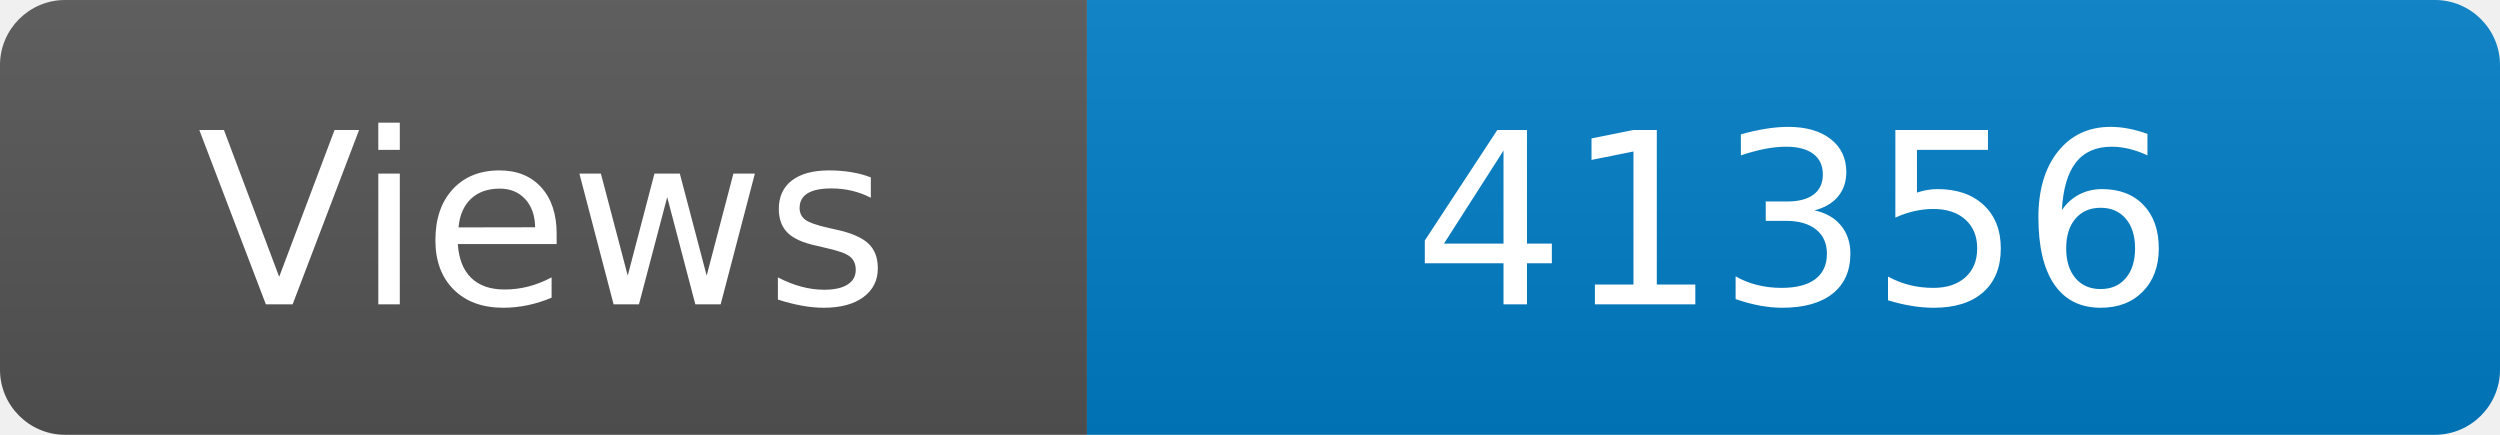
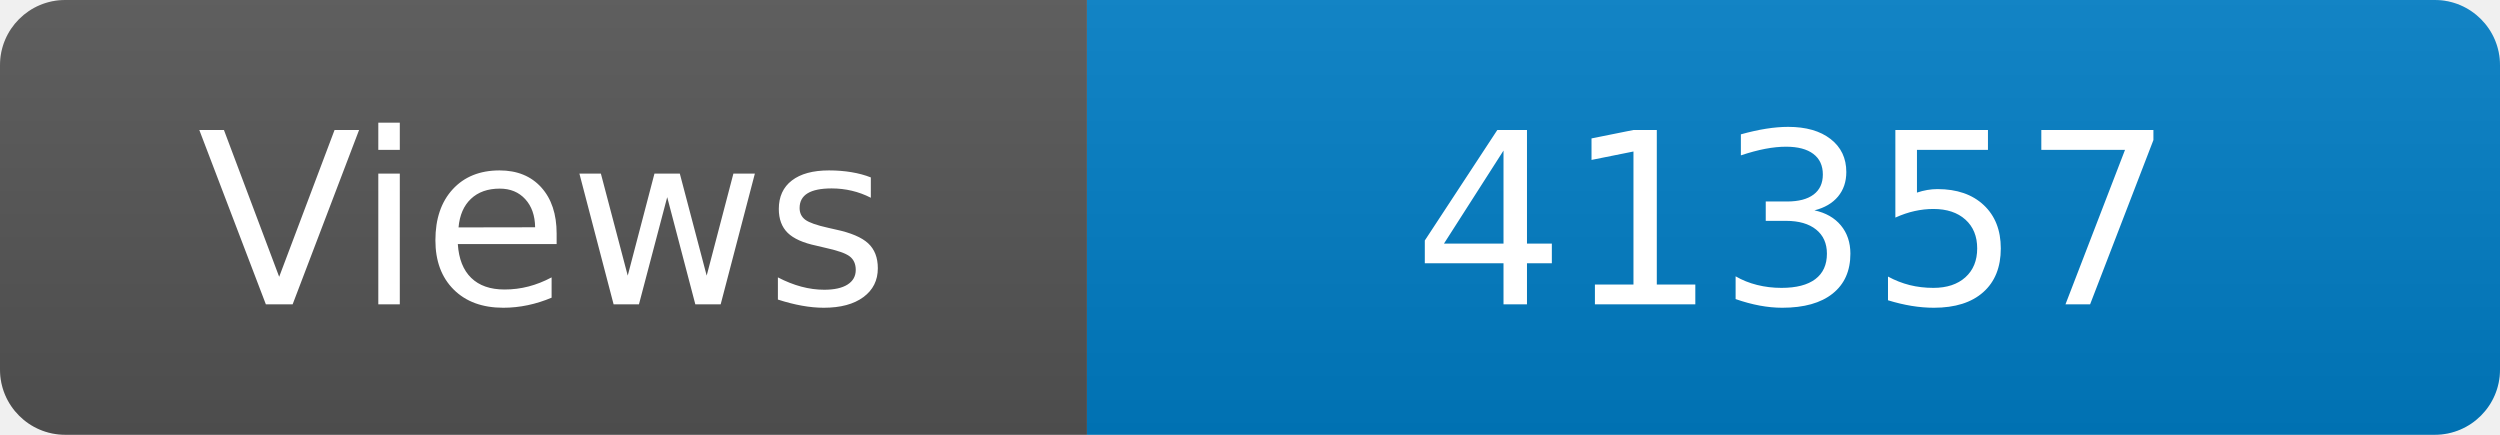
<svg xmlns="http://www.w3.org/2000/svg" width="115" height="20" role="img" aria-label="Maintained?: yes">
  <linearGradient id="s" x2="0" y2="100%">
    <stop offset="0" stop-color="#bbb" stop-opacity=".1" />
    <stop offset="1" stop-opacity=".1" />
  </linearGradient>
  <clipPath id="r">
    <rect width="115" height="20" rx="3" fill="#fff" />
  </clipPath>
  <g clip-path="url(#r)">
    <rect width="50" height="20" fill="#555" />
    <rect x="50" width="160" height="20" fill="#007ec6" />
    <rect width="115" height="20" fill="url(#s)" />
  </g>
  <g fill="#fff" text-anchor="middle" font-family="Verdana,Geneva,DejaVu Sans,sans-serif" font-size="110">
    <text x="250" y="140" transform="scale(.1)" fill="#fff">Views</text>
-     <text x="825" y="140" transform="scale(.1)" fill="#fff">41356</text>
+     <text x="825" y="140" transform="scale(.1)" fill="#fff">41357</text>
  </g>
</svg>
